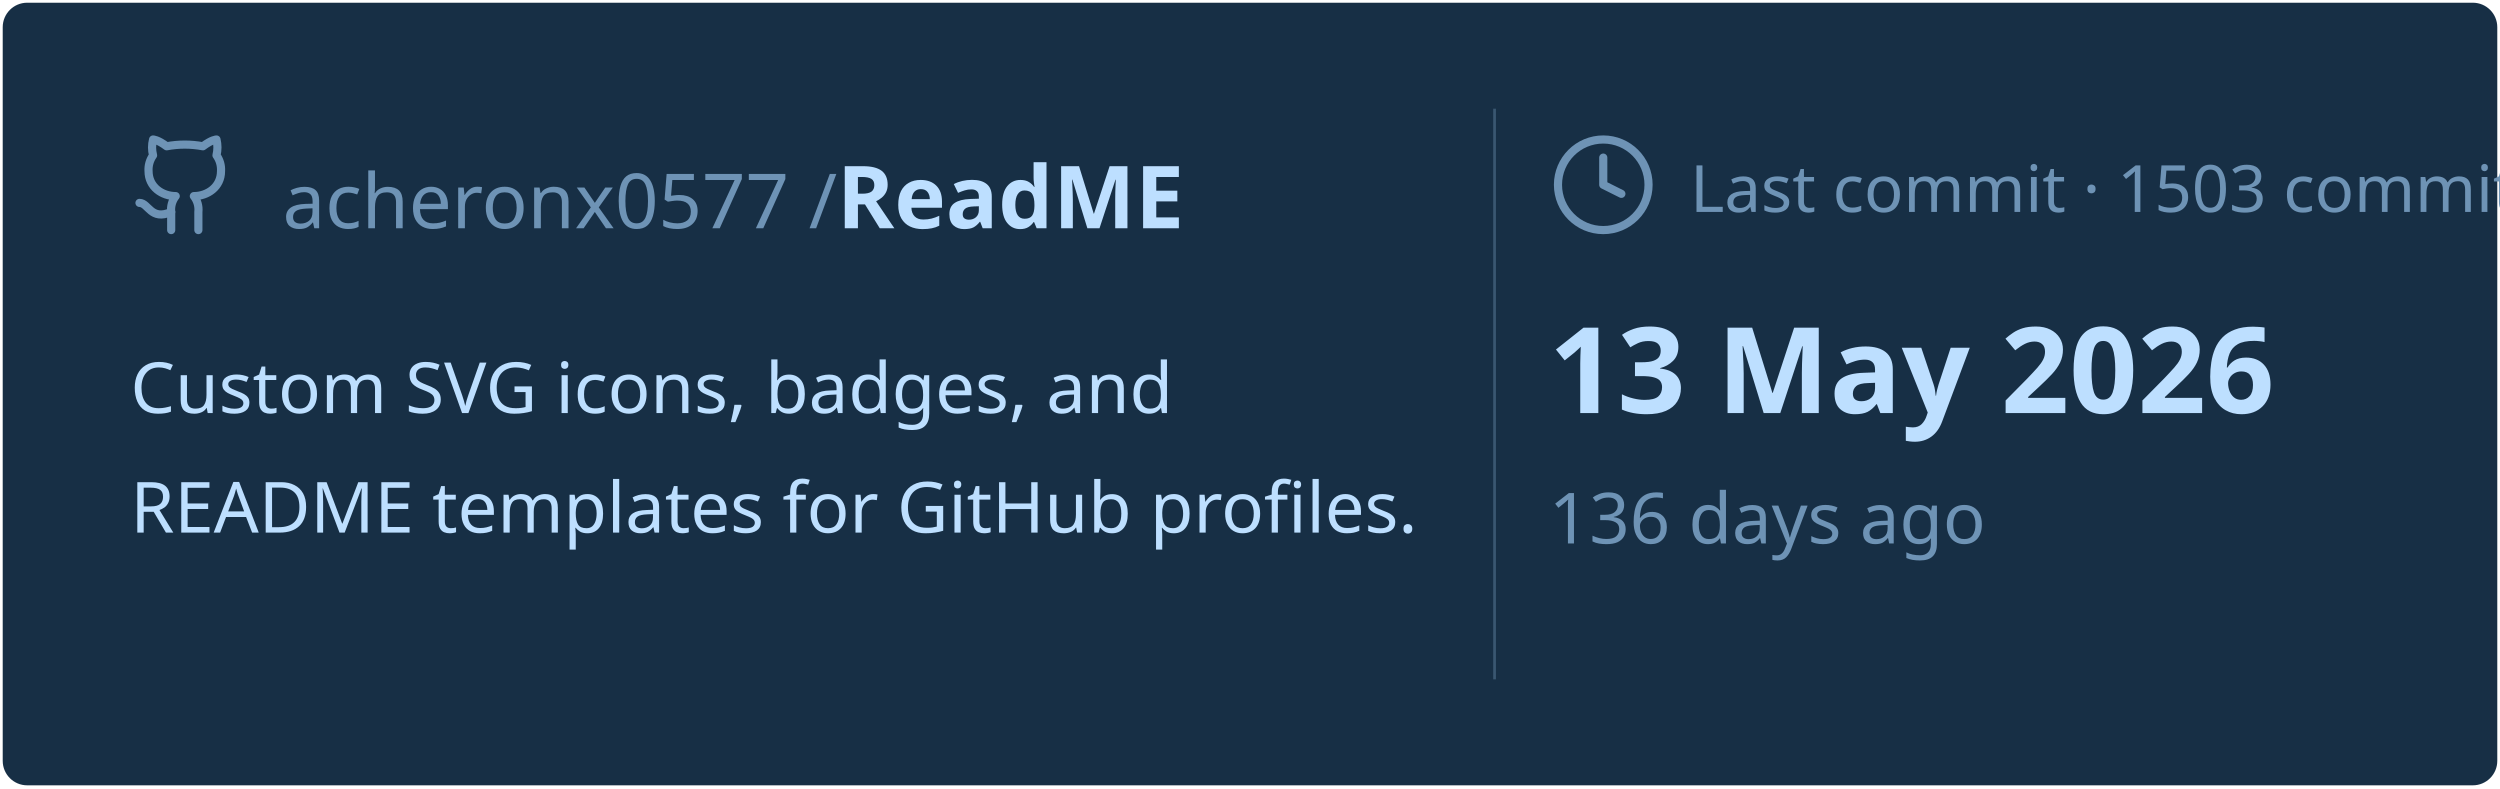
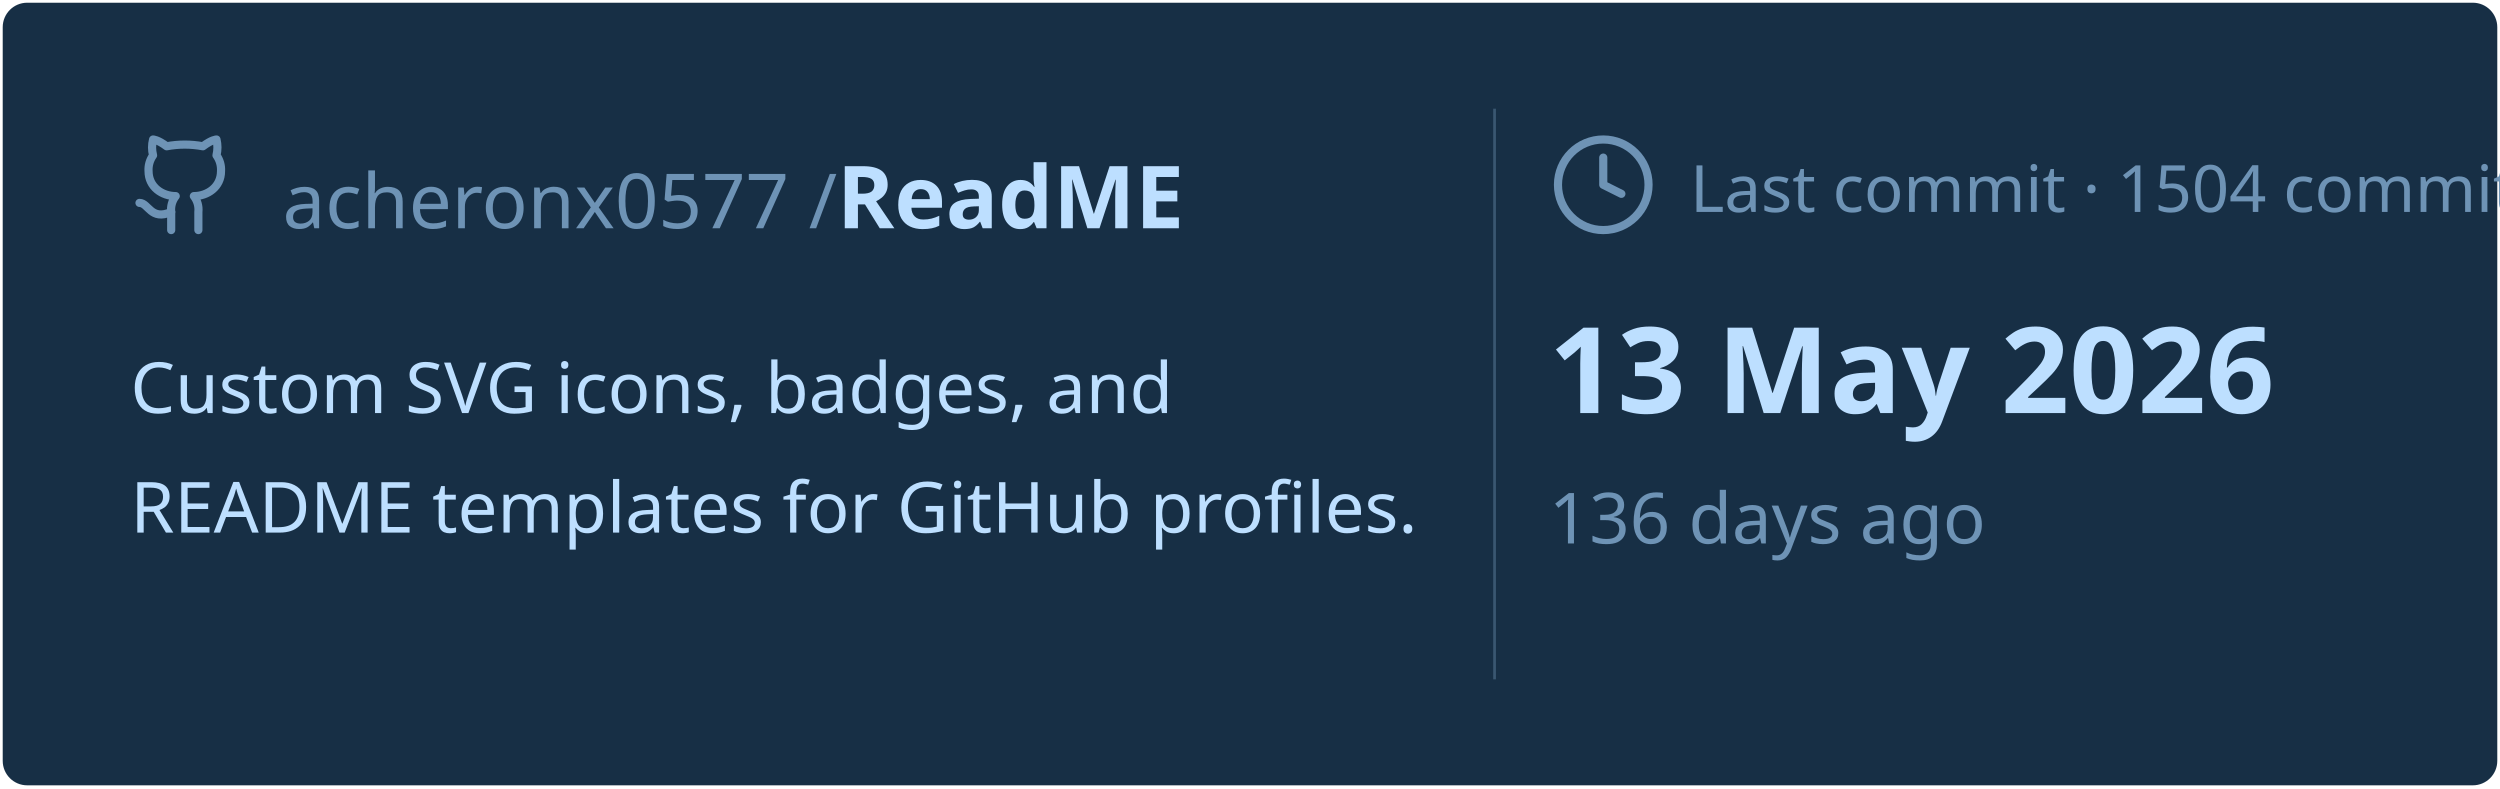
<svg xmlns="http://www.w3.org/2000/svg" viewBox="0 0 460 145" width="460px" height="145px">
  <rect stroke="#000000" stroke-opacity="0" fill="#172F45" rx="4.5" x="0.5" y="0.5" width="459" height="144" />
  <g transform="translate(24, 42)">
    <svg x="0" y="-18" width="20" height="20" viewBox="0 0 24 24" fill="none" stroke="#6E93B5" stroke-width="1.8" stroke-linecap="round" stroke-linejoin="round">
      <path d="M15 22v-4a4.8 4.8 0 0 0-1-3.5c3 0 6-2 6-5.5.08-1.25-.27-2.48-1-3.5.28-1.15.28-2.35 0-3.5 0 0-1 0-3 1.5-2.64-.5-5.36-.5-8 0C6 2 5 2 5 2c-.3 1.15-.3 2.35 0 3.5A5.403 5.403 0 0 0 4 9c0 3.5 3 5.5 6 5.5-.39.49-.68 1.05-.85 1.65-.17.6-.22 1.23-.15 1.85v4" />
      <path d="M9 18c-4.51 2-5-2-7-2" />
    </svg>
    <text x="28" y="0" font-family="&quot;Segoe UI&quot;, Ubuntu, sans-serif" font-size="14" font-weight="400" fill="#6E93B5">acheronx0577 /</text>
    <text x="130" y="0" font-family="&quot;Segoe UI&quot;, Ubuntu, sans-serif" font-size="16" font-weight="700" fill="#BDDFFF">ReadME</text>
  </g>
  <text x="24" y="76" font-family="&quot;Segoe UI&quot;, Ubuntu, sans-serif" font-size="13" font-weight="400" fill="#BDDFFF">Custom SVG icons, badges, and</text>
  <text x="24" y="98" font-family="&quot;Segoe UI&quot;, Ubuntu, sans-serif" font-size="13" font-weight="400" fill="#BDDFFF">README templates for GitHub profiles.</text>
  <line x1="275" y1="20" x2="275" y2="125" stroke="#6E93B5" stroke-width="0.5" stroke-opacity="0.4" />
  <svg x="285" y="24" width="20" height="20" viewBox="0 0 24 24" fill="none" stroke="#6E93B5" stroke-width="1.8" stroke-linecap="round" stroke-linejoin="round">
    <circle cx="12" cy="12" r="10" />
    <polyline points="12 6 12 12 16 14" />
  </svg>
-   <text x="311" y="39" font-family="&quot;Segoe UI&quot;, Ubuntu, sans-serif" font-size="12" font-weight="400" fill="#6E93B5">Last commit · 1503 commits</text>
+   <text x="311" y="39" font-family="&quot;Segoe UI&quot;, Ubuntu, sans-serif" font-size="12" font-weight="400" fill="#6E93B5">Last commit · 1504 commits</text>
  <text x="285" y="76" font-family="&quot;Segoe UI&quot;, Ubuntu, sans-serif" font-size="22" font-weight="700" fill="#BDDFFF">13 May 2026</text>
  <text x="285" y="100" font-family="&quot;Segoe UI&quot;, Ubuntu, sans-serif" font-size="13" font-weight="400" fill="#6E93B5">136 days ago</text>
</svg>
